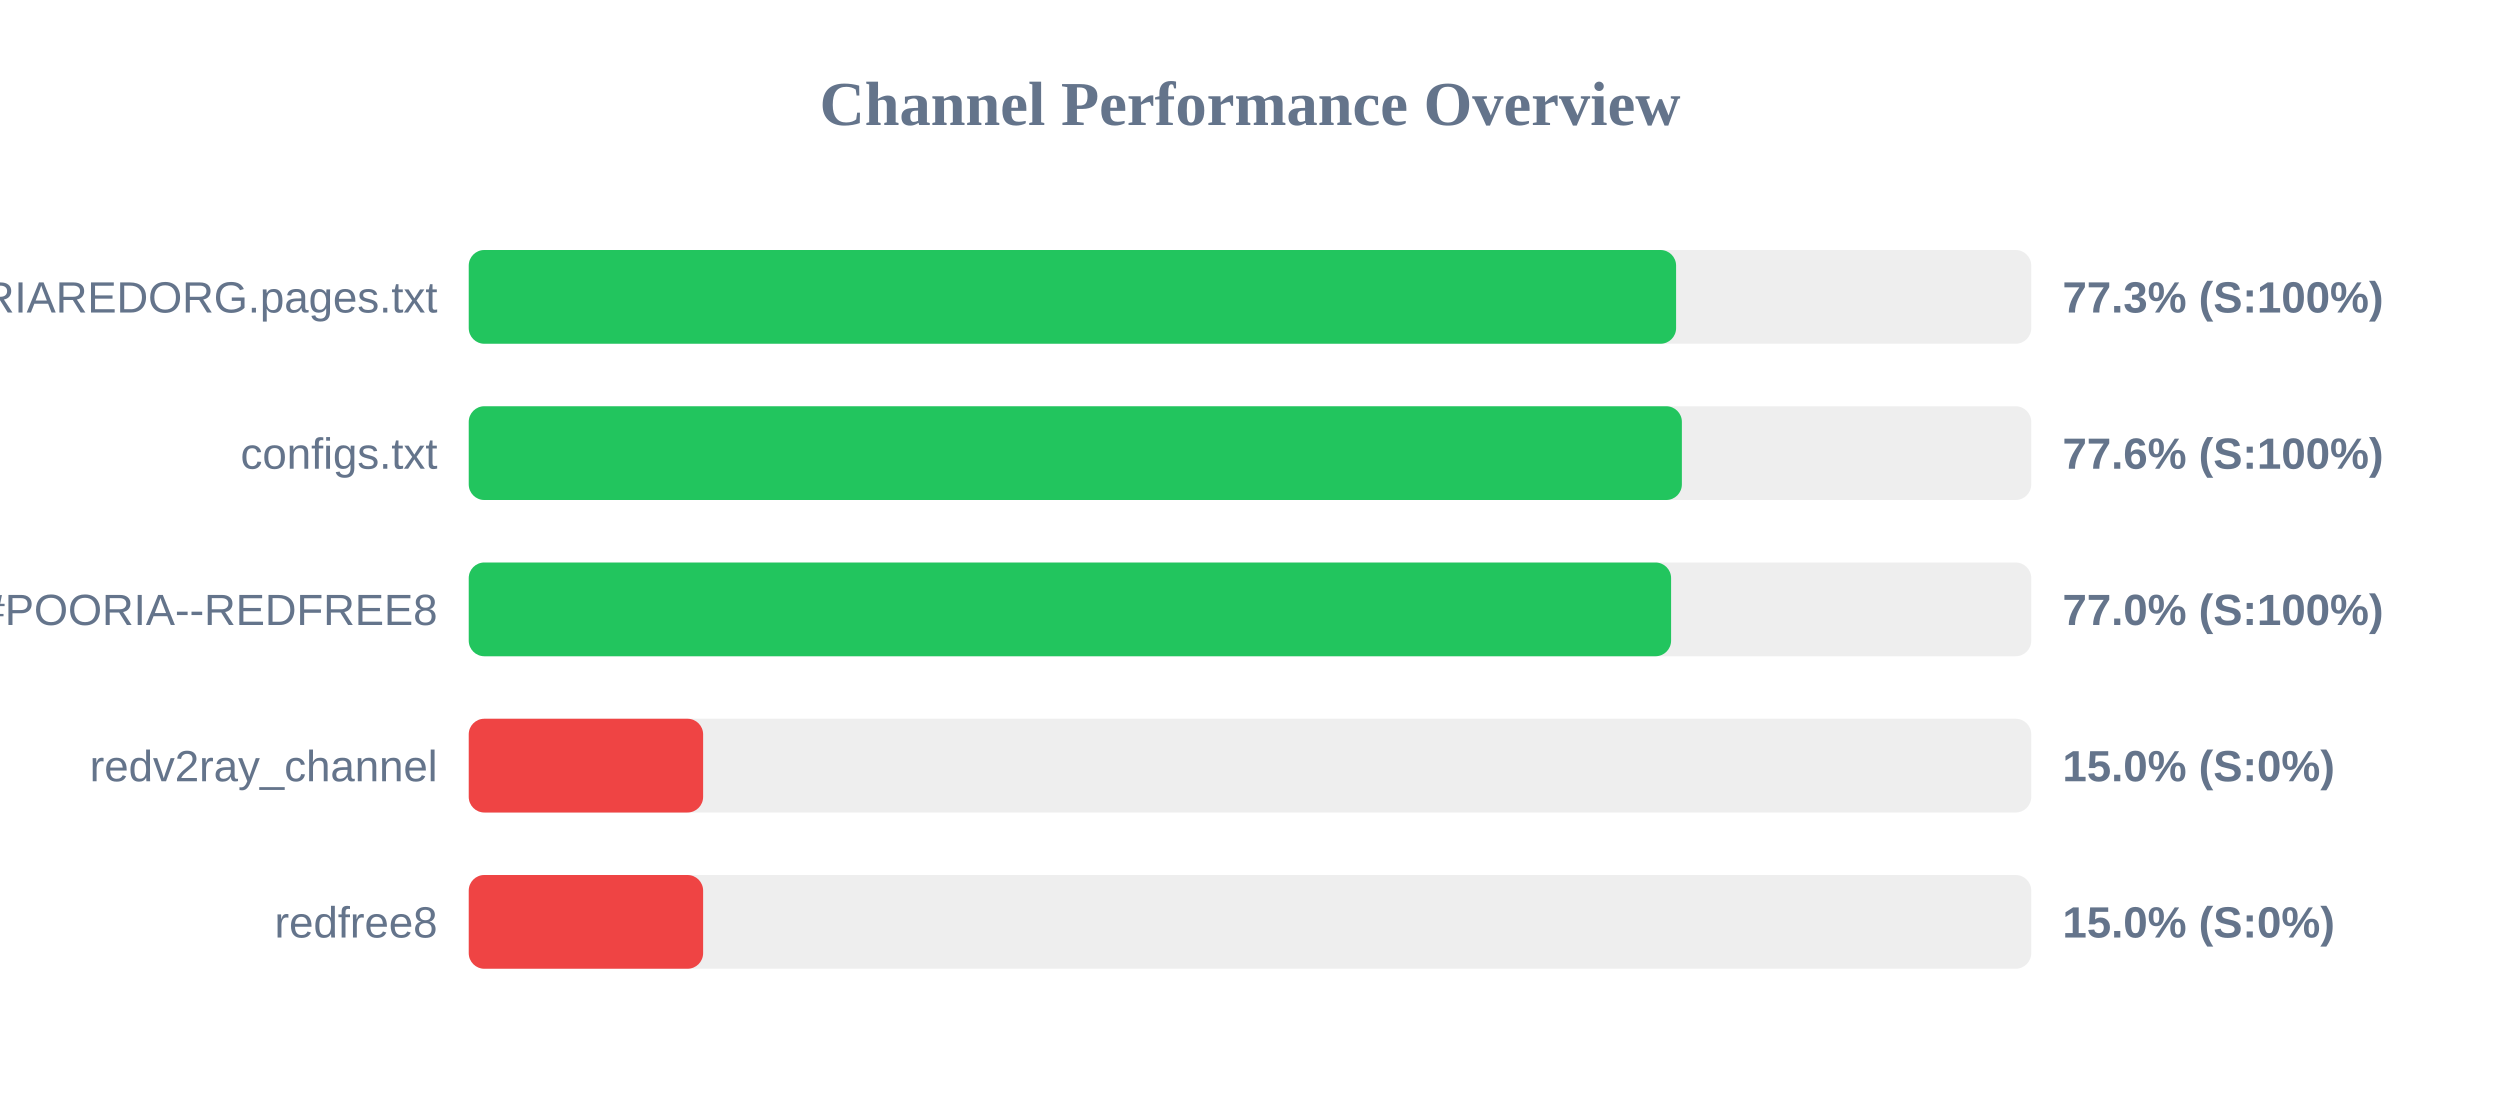
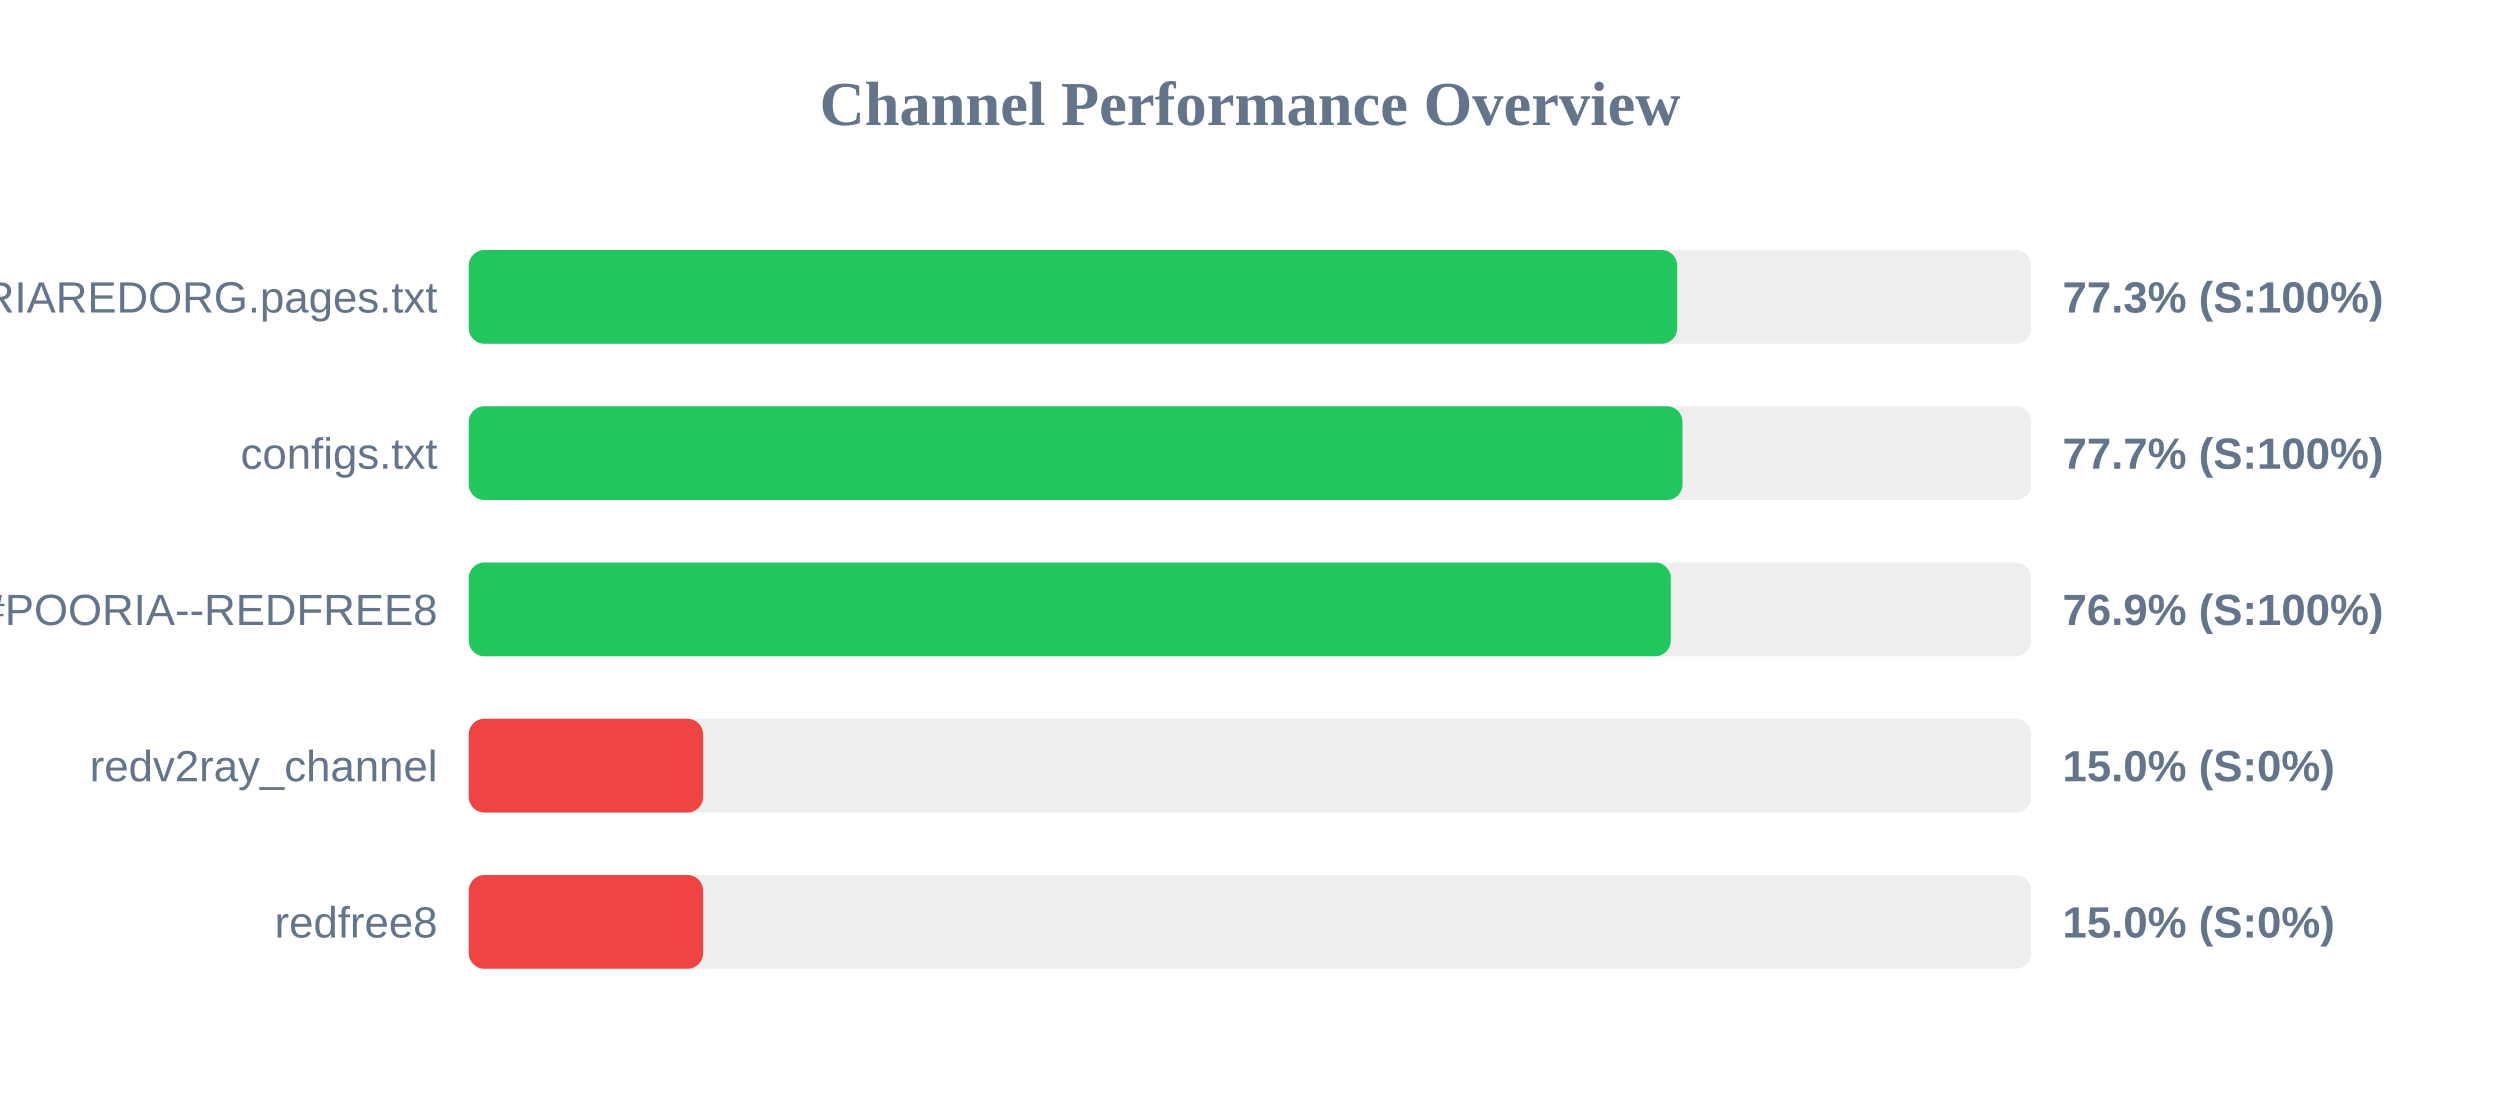
<svg xmlns="http://www.w3.org/2000/svg" width="800" height="350" version="1.1">
  <style>
        .row { font: 14px Arial; fill: #64748b; }
        .score { font: bold 14px Arial; fill: #64748b; }
    </style>
  <text x="400" y="40" text-anchor="middle" font-size="20px" font-weight="bold" fill="#64748b">Channel Performance Overview</text>
  <rect x="150" y="80" width="500" height="30" fill="#eee" rx="5" />
-   <rect x="150" y="80" width="386.35" height="30" fill="#22c55e" rx="5" />
+   <rect x="150" y="80" width="386.7" height="30" fill="#22c55e" rx="5" />
  <text x="140" y="100" text-anchor="end" class="row">POORIAREDORG.pages.txt</text>
  <text x="660" y="100" text-anchor="start" class="score">77.3% (S:100%)</text>
  <rect x="150" y="130" width="500" height="30" fill="#eee" rx="5" />
-   <rect x="150" y="130" width="388.2" height="30" fill="#22c55e" rx="5" />
+   <rect x="150" y="130" width="388.4" height="30" fill="#22c55e" rx="5" />
  <text x="140" y="150" text-anchor="end" class="row">configs.txt</text>
-   <text x="660" y="150" text-anchor="start" class="score">77.6% (S:100%)</text>
+   <text x="660" y="150" text-anchor="start" class="score">77.7% (S:100%)</text>
  <rect x="150" y="180" width="500" height="30" fill="#eee" rx="5" />
-   <rect x="150" y="180" width="384.75" height="30" fill="#22c55e" rx="5" />
+   <rect x="150" y="180" width="384.65" height="30" fill="#22c55e" rx="5" />
  <text x="140" y="200" text-anchor="end" class="row">POORIA--REDFREE8.txt#POORIA--REDFREE8</text>
-   <text x="660" y="200" text-anchor="start" class="score">77.0% (S:100%)</text>
+   <text x="660" y="200" text-anchor="start" class="score">76.9% (S:100%)</text>
  <rect x="150" y="230" width="500" height="30" fill="#eee" rx="5" />
  <rect x="150" y="230" width="75.0" height="30" fill="#ef4444" rx="5" />
  <text x="140" y="250" text-anchor="end" class="row">redv2ray_channel</text>
  <text x="660" y="250" text-anchor="start" class="score">15.0% (S:0%)</text>
  <rect x="150" y="280" width="500" height="30" fill="#eee" rx="5" />
  <rect x="150" y="280" width="75.0" height="30" fill="#ef4444" rx="5" />
  <text x="140" y="300" text-anchor="end" class="row">redfree8</text>
  <text x="660" y="300" text-anchor="start" class="score">15.0% (S:0%)</text>
</svg>
